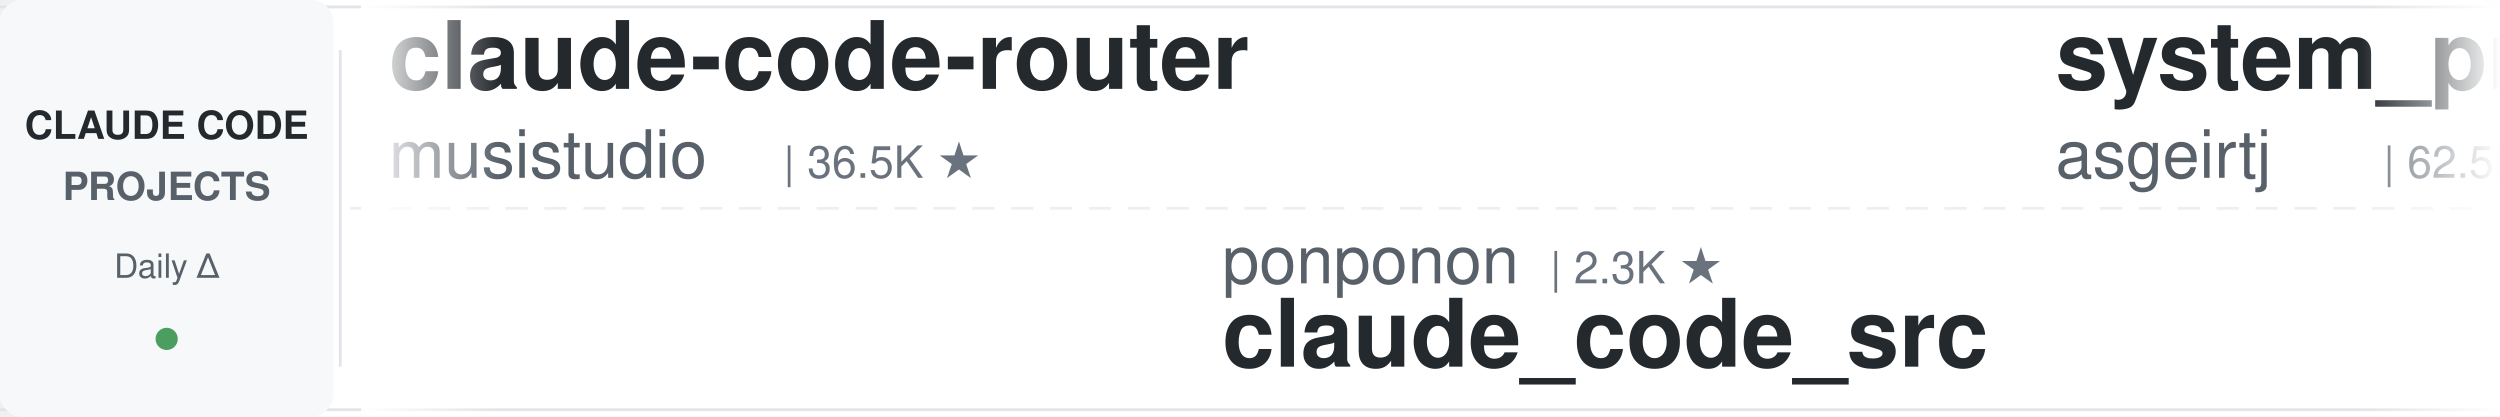
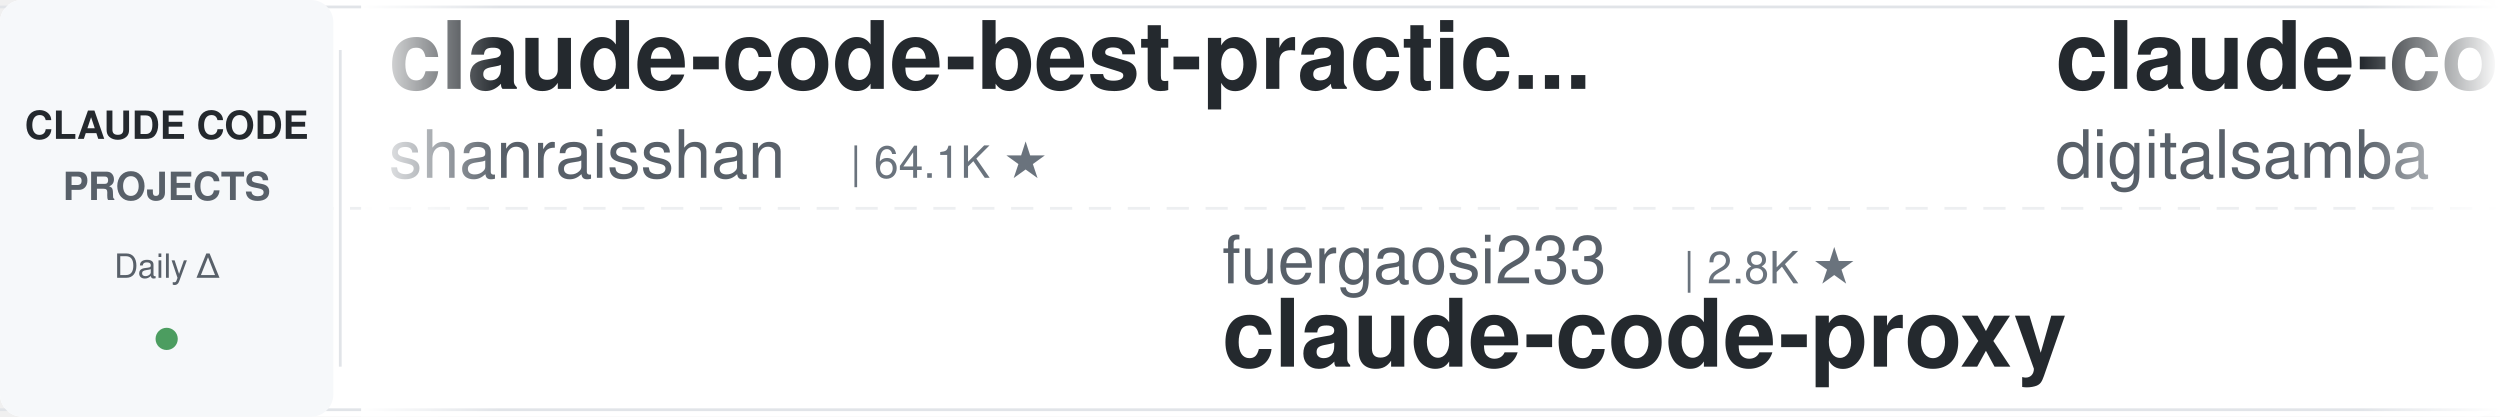
<svg xmlns="http://www.w3.org/2000/svg" width="900" height="150">
  <defs>
    <linearGradient id="leftFade" x1="0%" y1="0%" x2="100%" y2="0%">
      <stop offset="0%" style="stop-color:#ffffff;stop-opacity:1" />
      <stop offset="100%" style="stop-color:#ffffff;stop-opacity:0" />
    </linearGradient>
    <linearGradient id="rightFade" x1="0%" y1="0%" x2="100%" y2="0%">
      <stop offset="0%" style="stop-color:#ffffff;stop-opacity:0" />
      <stop offset="100%" style="stop-color:#ffffff;stop-opacity:1" />
    </linearGradient>
  </defs>
  <rect width="900" height="150" fill="#ffffff" rx="8" />
  <rect x="0" y="2" width="900" height="1" fill="#e1e4e8" />
  <rect x="0" y="147" width="900" height="1" fill="#e1e4e8" />
  <line x1="0" y1="75" x2="900" y2="75" stroke="#e1e4e8" stroke-width="1" stroke-dasharray="8 6" opacity="0.6" />
  <rect x="0" y="0" width="120" height="150" fill="#f6f8fa" rx="8" />
  <text x="60" y="50" font-family="-apple-system, BlinkMacSystemFont, 'Segoe UI', Helvetica, Arial, sans-serif" font-size="14" font-weight="600" fill="#24292e" text-anchor="middle">CLAUDE CODE</text>
  <text x="60" y="72" font-family="-apple-system, BlinkMacSystemFont, 'Segoe UI', Helvetica, Arial, sans-serif" font-size="14" font-weight="600" fill="#586069" text-anchor="middle">PROJECTS</text>
  <text x="60" y="100" font-family="-apple-system, BlinkMacSystemFont, 'Segoe UI', Helvetica, Arial, sans-serif" font-size="12" font-weight="500" fill="#586069" text-anchor="middle">Daily Δ</text>
  <circle cx="60" cy="122" r="4" fill="#22863a" opacity="0.8" />
  <rect x="122" y="18" width="1" height="114" fill="#e1e4e8" />
  <clipPath id="tickerClip">
    <rect x="130" y="0" width="770" height="150" />
  </clipPath>
  <g clip-path="url(#tickerClip)">
    <g id="tickerItems">
      <animateTransform attributeName="transform" attributeType="XML" type="translate" from="0 0" to="-3000 0" dur="54s" repeatCount="indefinite" />
      <g transform="translate(0, 0)">
-         <text x="140" y="32" font-family="-apple-system, BlinkMacSystemFont, 'Segoe UI', Helvetica, Arial, sans-serif" font-size="34" font-weight="600" fill="#24292e">claude-code-router</text>
-         <text x="140" y="64" font-family="-apple-system, BlinkMacSystemFont, 'Segoe UI', Helvetica, Arial, sans-serif" font-size="24" font-weight="400" fill="#586069">musistudio</text>
-         <text x="282" y="64" font-family="-apple-system, BlinkMacSystemFont, 'Segoe UI', Helvetica, Arial, sans-serif" font-size="16" font-weight="500" fill="#6a737d">| 36.5K ★</text>
+         <text x="140" y="32" font-family="-apple-system, BlinkMacSystemFont, 'Segoe UI', Helvetica, Arial, sans-serif" font-size="34" font-weight="600" fill="#24292e">claude-code-best-practic...</text>
+         <text x="140" y="64" font-family="-apple-system, BlinkMacSystemFont, 'Segoe UI', Helvetica, Arial, sans-serif" font-size="24" font-weight="400" fill="#586069">shanraisshan</text>
+         <text x="306" y="64" font-family="-apple-system, BlinkMacSystemFont, 'Segoe UI', Helvetica, Arial, sans-serif" font-size="16" font-weight="500" fill="#6a737d">| 64.1K ★</text>
      </g>
      <g transform="translate(300, 0)">
-         <text x="140" y="102" font-family="-apple-system, BlinkMacSystemFont, 'Segoe UI', Helvetica, Arial, sans-serif" font-size="24" font-weight="400" fill="#586069">ponponon</text>
-         <text x="258" y="102" font-family="-apple-system, BlinkMacSystemFont, 'Segoe UI', Helvetica, Arial, sans-serif" font-size="16" font-weight="500" fill="#6a737d">| 2.3K ★</text>
-         <text x="140" y="132" font-family="-apple-system, BlinkMacSystemFont, 'Segoe UI', Helvetica, Arial, sans-serif" font-size="34" font-weight="600" fill="#24292e">claude_code_src</text>
+         <text x="140" y="102" font-family="-apple-system, BlinkMacSystemFont, 'Segoe UI', Helvetica, Arial, sans-serif" font-size="24" font-weight="400" fill="#586069">fuergaosi233</text>
+         <text x="306" y="102" font-family="-apple-system, BlinkMacSystemFont, 'Segoe UI', Helvetica, Arial, sans-serif" font-size="16" font-weight="500" fill="#6a737d">| 2.8K ★</text>
+         <text x="140" y="132" font-family="-apple-system, BlinkMacSystemFont, 'Segoe UI', Helvetica, Arial, sans-serif" font-size="34" font-weight="600" fill="#24292e">claude-code-proxy</text>
      </g>
      <g transform="translate(600, 0)">
-         <text x="140" y="32" font-family="-apple-system, BlinkMacSystemFont, 'Segoe UI', Helvetica, Arial, sans-serif" font-size="34" font-weight="600" fill="#24292e">system_prompts_leaks</text>
-         <text x="140" y="64" font-family="-apple-system, BlinkMacSystemFont, 'Segoe UI', Helvetica, Arial, sans-serif" font-size="24" font-weight="400" fill="#586069">asgeirtj</text>
-         <text x="258" y="64" font-family="-apple-system, BlinkMacSystemFont, 'Segoe UI', Helvetica, Arial, sans-serif" font-size="16" font-weight="500" fill="#6a737d">| 62.5K ★</text>
+         <text x="140" y="32" font-family="-apple-system, BlinkMacSystemFont, 'Segoe UI', Helvetica, Arial, sans-serif" font-size="34" font-weight="600" fill="#24292e">claude-code-video-toolki...</text>
+         <text x="140" y="64" font-family="-apple-system, BlinkMacSystemFont, 'Segoe UI', Helvetica, Arial, sans-serif" font-size="24" font-weight="400" fill="#586069">digitalsamba</text>
+         <text x="306" y="64" font-family="-apple-system, BlinkMacSystemFont, 'Segoe UI', Helvetica, Arial, sans-serif" font-size="16" font-weight="500" fill="#6a737d">| 1.9K ★</text>
      </g>
      <g transform="translate(900, 0)">
-         <text x="140" y="102" font-family="-apple-system, BlinkMacSystemFont, 'Segoe UI', Helvetica, Arial, sans-serif" font-size="24" font-weight="400" fill="#586069">ChrisWiles</text>
-         <text x="282" y="102" font-family="-apple-system, BlinkMacSystemFont, 'Segoe UI', Helvetica, Arial, sans-serif" font-size="16" font-weight="500" fill="#6a737d">| 6.0K ★</text>
-         <text x="140" y="132" font-family="-apple-system, BlinkMacSystemFont, 'Segoe UI', Helvetica, Arial, sans-serif" font-size="34" font-weight="600" fill="#24292e">claude-code-showcase</text>
+         <text x="140" y="102" font-family="-apple-system, BlinkMacSystemFont, 'Segoe UI', Helvetica, Arial, sans-serif" font-size="24" font-weight="400" fill="#586069">darcyegb</text>
+         <text x="258" y="102" font-family="-apple-system, BlinkMacSystemFont, 'Segoe UI', Helvetica, Arial, sans-serif" font-size="16" font-weight="500" fill="#6a737d">| 756 ★</text>
+         <text x="140" y="132" font-family="-apple-system, BlinkMacSystemFont, 'Segoe UI', Helvetica, Arial, sans-serif" font-size="34" font-weight="600" fill="#24292e">ClaudeCodeAgents</text>
      </g>
      <g transform="translate(1200, 0)">
-         <text x="140" y="32" font-family="-apple-system, BlinkMacSystemFont, 'Segoe UI', Helvetica, Arial, sans-serif" font-size="34" font-weight="600" fill="#24292e">claude-code-guide</text>
-         <text x="140" y="64" font-family="-apple-system, BlinkMacSystemFont, 'Segoe UI', Helvetica, Arial, sans-serif" font-size="24" font-weight="400" fill="#586069">Cranot</text>
-         <text x="234" y="64" font-family="-apple-system, BlinkMacSystemFont, 'Segoe UI', Helvetica, Arial, sans-serif" font-size="16" font-weight="500" fill="#6a737d">| 2.9K ★</text>
+         <text x="140" y="32" font-family="-apple-system, BlinkMacSystemFont, 'Segoe UI', Helvetica, Arial, sans-serif" font-size="34" font-weight="600" fill="#24292e">my-claude-code-setup</text>
+         <text x="140" y="64" font-family="-apple-system, BlinkMacSystemFont, 'Segoe UI', Helvetica, Arial, sans-serif" font-size="24" font-weight="400" fill="#586069">centminmod</text>
+         <text x="282" y="64" font-family="-apple-system, BlinkMacSystemFont, 'Segoe UI', Helvetica, Arial, sans-serif" font-size="16" font-weight="500" fill="#6a737d">| 2.5K ★</text>
      </g>
      <g transform="translate(1500, 0)">
-         <text x="140" y="102" font-family="-apple-system, BlinkMacSystemFont, 'Segoe UI', Helvetica, Arial, sans-serif" font-size="24" font-weight="400" fill="#586069">edmund-io</text>
-         <text x="270" y="102" font-family="-apple-system, BlinkMacSystemFont, 'Segoe UI', Helvetica, Arial, sans-serif" font-size="16" font-weight="500" fill="#6a737d">| 1.5K ★</text>
-         <text x="140" y="132" font-family="-apple-system, BlinkMacSystemFont, 'Segoe UI', Helvetica, Arial, sans-serif" font-size="34" font-weight="600" fill="#24292e">edmunds-claude-code</text>
+         <text x="140" y="102" font-family="-apple-system, BlinkMacSystemFont, 'Segoe UI', Helvetica, Arial, sans-serif" font-size="24" font-weight="400" fill="#586069">OneRedOak</text>
+         <text x="270" y="102" font-family="-apple-system, BlinkMacSystemFont, 'Segoe UI', Helvetica, Arial, sans-serif" font-size="16" font-weight="500" fill="#6a737d">| 3.9K ★</text>
+         <text x="140" y="132" font-family="-apple-system, BlinkMacSystemFont, 'Segoe UI', Helvetica, Arial, sans-serif" font-size="34" font-weight="600" fill="#24292e">claude-code-workflows</text>
      </g>
      <g transform="translate(1800, 0)">
-         <text x="140" y="32" font-family="-apple-system, BlinkMacSystemFont, 'Segoe UI', Helvetica, Arial, sans-serif" font-size="34" font-weight="600" fill="#24292e">claude-skills</text>
-         <text x="140" y="64" font-family="-apple-system, BlinkMacSystemFont, 'Segoe UI', Helvetica, Arial, sans-serif" font-size="24" font-weight="400" fill="#586069">alirezarezvani</text>
-         <text x="330" y="64" font-family="-apple-system, BlinkMacSystemFont, 'Segoe UI', Helvetica, Arial, sans-serif" font-size="16" font-weight="500" fill="#6a737d">| 24.0K ★</text>
+         <text x="140" y="32" font-family="-apple-system, BlinkMacSystemFont, 'Segoe UI', Helvetica, Arial, sans-serif" font-size="34" font-weight="600" fill="#24292e">claude_codex_bridge</text>
+         <text x="140" y="64" font-family="-apple-system, BlinkMacSystemFont, 'Segoe UI', Helvetica, Arial, sans-serif" font-size="24" font-weight="400" fill="#586069">SeemSeam</text>
+         <text x="258" y="64" font-family="-apple-system, BlinkMacSystemFont, 'Segoe UI', Helvetica, Arial, sans-serif" font-size="16" font-weight="500" fill="#6a737d">| 3.4K ★</text>
      </g>
      <g transform="translate(2100, 0)">
-         <text x="140" y="102" font-family="-apple-system, BlinkMacSystemFont, 'Segoe UI', Helvetica, Arial, sans-serif" font-size="24" font-weight="400" fill="#586069">shanraisshan</text>
-         <text x="306" y="102" font-family="-apple-system, BlinkMacSystemFont, 'Segoe UI', Helvetica, Arial, sans-serif" font-size="16" font-weight="500" fill="#6a737d">| 64.1K ★</text>
-         <text x="140" y="132" font-family="-apple-system, BlinkMacSystemFont, 'Segoe UI', Helvetica, Arial, sans-serif" font-size="34" font-weight="600" fill="#24292e">claude-code-best-practic...</text>
+         <text x="140" y="102" font-family="-apple-system, BlinkMacSystemFont, 'Segoe UI', Helvetica, Arial, sans-serif" font-size="24" font-weight="400" fill="#586069">huangjia2019</text>
+         <text x="306" y="102" font-family="-apple-system, BlinkMacSystemFont, 'Segoe UI', Helvetica, Arial, sans-serif" font-size="16" font-weight="500" fill="#6a737d">| 1.0K ★</text>
+         <text x="140" y="132" font-family="-apple-system, BlinkMacSystemFont, 'Segoe UI', Helvetica, Arial, sans-serif" font-size="34" font-weight="600" fill="#24292e">claude-code-engineering</text>
      </g>
      <g transform="translate(2400, 0)">
-         <text x="140" y="32" font-family="-apple-system, BlinkMacSystemFont, 'Segoe UI', Helvetica, Arial, sans-serif" font-size="34" font-weight="600" fill="#24292e">pi-vs-claude-code</text>
-         <text x="140" y="64" font-family="-apple-system, BlinkMacSystemFont, 'Segoe UI', Helvetica, Arial, sans-serif" font-size="24" font-weight="400" fill="#586069">disler</text>
-         <text x="234" y="64" font-family="-apple-system, BlinkMacSystemFont, 'Segoe UI', Helvetica, Arial, sans-serif" font-size="16" font-weight="500" fill="#6a737d">| 1.6K ★</text>
+         <text x="140" y="32" font-family="-apple-system, BlinkMacSystemFont, 'Segoe UI', Helvetica, Arial, sans-serif" font-size="34" font-weight="600" fill="#24292e">claude-code-hub</text>
+         <text x="140" y="64" font-family="-apple-system, BlinkMacSystemFont, 'Segoe UI', Helvetica, Arial, sans-serif" font-size="24" font-weight="400" fill="#586069">ding113</text>
+         <text x="246" y="64" font-family="-apple-system, BlinkMacSystemFont, 'Segoe UI', Helvetica, Arial, sans-serif" font-size="16" font-weight="500" fill="#6a737d">| 3.3K ★</text>
      </g>
      <g transform="translate(2700, 0)">
-         <text x="140" y="102" font-family="-apple-system, BlinkMacSystemFont, 'Segoe UI', Helvetica, Arial, sans-serif" font-size="24" font-weight="400" fill="#586069">rohitg00</text>
-         <text x="258" y="102" font-family="-apple-system, BlinkMacSystemFont, 'Segoe UI', Helvetica, Arial, sans-serif" font-size="16" font-weight="500" fill="#6a737d">| 2.5K ★</text>
-         <text x="140" y="132" font-family="-apple-system, BlinkMacSystemFont, 'Segoe UI', Helvetica, Arial, sans-serif" font-size="34" font-weight="600" fill="#24292e">awesome-claude-code-tool...</text>
+         <text x="140" y="102" font-family="-apple-system, BlinkMacSystemFont, 'Segoe UI', Helvetica, Arial, sans-serif" font-size="24" font-weight="400" fill="#586069">zebbern</text>
+         <text x="246" y="102" font-family="-apple-system, BlinkMacSystemFont, 'Segoe UI', Helvetica, Arial, sans-serif" font-size="16" font-weight="500" fill="#6a737d">| 4.5K ★</text>
+         <text x="140" y="132" font-family="-apple-system, BlinkMacSystemFont, 'Segoe UI', Helvetica, Arial, sans-serif" font-size="34" font-weight="600" fill="#24292e">claude-code-guide</text>
      </g>
      <g transform="translate(3000, 0)">
-         <text x="140" y="32" font-family="-apple-system, BlinkMacSystemFont, 'Segoe UI', Helvetica, Arial, sans-serif" font-size="34" font-weight="600" fill="#24292e">claude-code-router</text>
-         <text x="140" y="64" font-family="-apple-system, BlinkMacSystemFont, 'Segoe UI', Helvetica, Arial, sans-serif" font-size="24" font-weight="400" fill="#586069">musistudio</text>
-         <text x="282" y="64" font-family="-apple-system, BlinkMacSystemFont, 'Segoe UI', Helvetica, Arial, sans-serif" font-size="16" font-weight="500" fill="#6a737d">| 36.5K ★</text>
+         <text x="140" y="32" font-family="-apple-system, BlinkMacSystemFont, 'Segoe UI', Helvetica, Arial, sans-serif" font-size="34" font-weight="600" fill="#24292e">claude-code-best-practic...</text>
+         <text x="140" y="64" font-family="-apple-system, BlinkMacSystemFont, 'Segoe UI', Helvetica, Arial, sans-serif" font-size="24" font-weight="400" fill="#586069">shanraisshan</text>
+         <text x="306" y="64" font-family="-apple-system, BlinkMacSystemFont, 'Segoe UI', Helvetica, Arial, sans-serif" font-size="16" font-weight="500" fill="#6a737d">| 64.1K ★</text>
      </g>
      <g transform="translate(3300, 0)">
-         <text x="140" y="102" font-family="-apple-system, BlinkMacSystemFont, 'Segoe UI', Helvetica, Arial, sans-serif" font-size="24" font-weight="400" fill="#586069">ponponon</text>
-         <text x="258" y="102" font-family="-apple-system, BlinkMacSystemFont, 'Segoe UI', Helvetica, Arial, sans-serif" font-size="16" font-weight="500" fill="#6a737d">| 2.3K ★</text>
-         <text x="140" y="132" font-family="-apple-system, BlinkMacSystemFont, 'Segoe UI', Helvetica, Arial, sans-serif" font-size="34" font-weight="600" fill="#24292e">claude_code_src</text>
+         <text x="140" y="102" font-family="-apple-system, BlinkMacSystemFont, 'Segoe UI', Helvetica, Arial, sans-serif" font-size="24" font-weight="400" fill="#586069">fuergaosi233</text>
+         <text x="306" y="102" font-family="-apple-system, BlinkMacSystemFont, 'Segoe UI', Helvetica, Arial, sans-serif" font-size="16" font-weight="500" fill="#6a737d">| 2.8K ★</text>
+         <text x="140" y="132" font-family="-apple-system, BlinkMacSystemFont, 'Segoe UI', Helvetica, Arial, sans-serif" font-size="34" font-weight="600" fill="#24292e">claude-code-proxy</text>
      </g>
      <g transform="translate(3600, 0)">
-         <text x="140" y="32" font-family="-apple-system, BlinkMacSystemFont, 'Segoe UI', Helvetica, Arial, sans-serif" font-size="34" font-weight="600" fill="#24292e">system_prompts_leaks</text>
-         <text x="140" y="64" font-family="-apple-system, BlinkMacSystemFont, 'Segoe UI', Helvetica, Arial, sans-serif" font-size="24" font-weight="400" fill="#586069">asgeirtj</text>
-         <text x="258" y="64" font-family="-apple-system, BlinkMacSystemFont, 'Segoe UI', Helvetica, Arial, sans-serif" font-size="16" font-weight="500" fill="#6a737d">| 62.5K ★</text>
+         <text x="140" y="32" font-family="-apple-system, BlinkMacSystemFont, 'Segoe UI', Helvetica, Arial, sans-serif" font-size="34" font-weight="600" fill="#24292e">claude-code-video-toolki...</text>
+         <text x="140" y="64" font-family="-apple-system, BlinkMacSystemFont, 'Segoe UI', Helvetica, Arial, sans-serif" font-size="24" font-weight="400" fill="#586069">digitalsamba</text>
+         <text x="306" y="64" font-family="-apple-system, BlinkMacSystemFont, 'Segoe UI', Helvetica, Arial, sans-serif" font-size="16" font-weight="500" fill="#6a737d">| 1.9K ★</text>
      </g>
      <g transform="translate(3900, 0)">
-         <text x="140" y="102" font-family="-apple-system, BlinkMacSystemFont, 'Segoe UI', Helvetica, Arial, sans-serif" font-size="24" font-weight="400" fill="#586069">ChrisWiles</text>
-         <text x="282" y="102" font-family="-apple-system, BlinkMacSystemFont, 'Segoe UI', Helvetica, Arial, sans-serif" font-size="16" font-weight="500" fill="#6a737d">| 6.0K ★</text>
-         <text x="140" y="132" font-family="-apple-system, BlinkMacSystemFont, 'Segoe UI', Helvetica, Arial, sans-serif" font-size="34" font-weight="600" fill="#24292e">claude-code-showcase</text>
+         <text x="140" y="102" font-family="-apple-system, BlinkMacSystemFont, 'Segoe UI', Helvetica, Arial, sans-serif" font-size="24" font-weight="400" fill="#586069">darcyegb</text>
+         <text x="258" y="102" font-family="-apple-system, BlinkMacSystemFont, 'Segoe UI', Helvetica, Arial, sans-serif" font-size="16" font-weight="500" fill="#6a737d">| 756 ★</text>
+         <text x="140" y="132" font-family="-apple-system, BlinkMacSystemFont, 'Segoe UI', Helvetica, Arial, sans-serif" font-size="34" font-weight="600" fill="#24292e">ClaudeCodeAgents</text>
      </g>
    </g>
  </g>
  <rect x="130" y="0" width="50" height="150" fill="url(#leftFade)" />
  <rect x="850" y="0" width="50" height="150" fill="url(#rightFade)" />
</svg>
